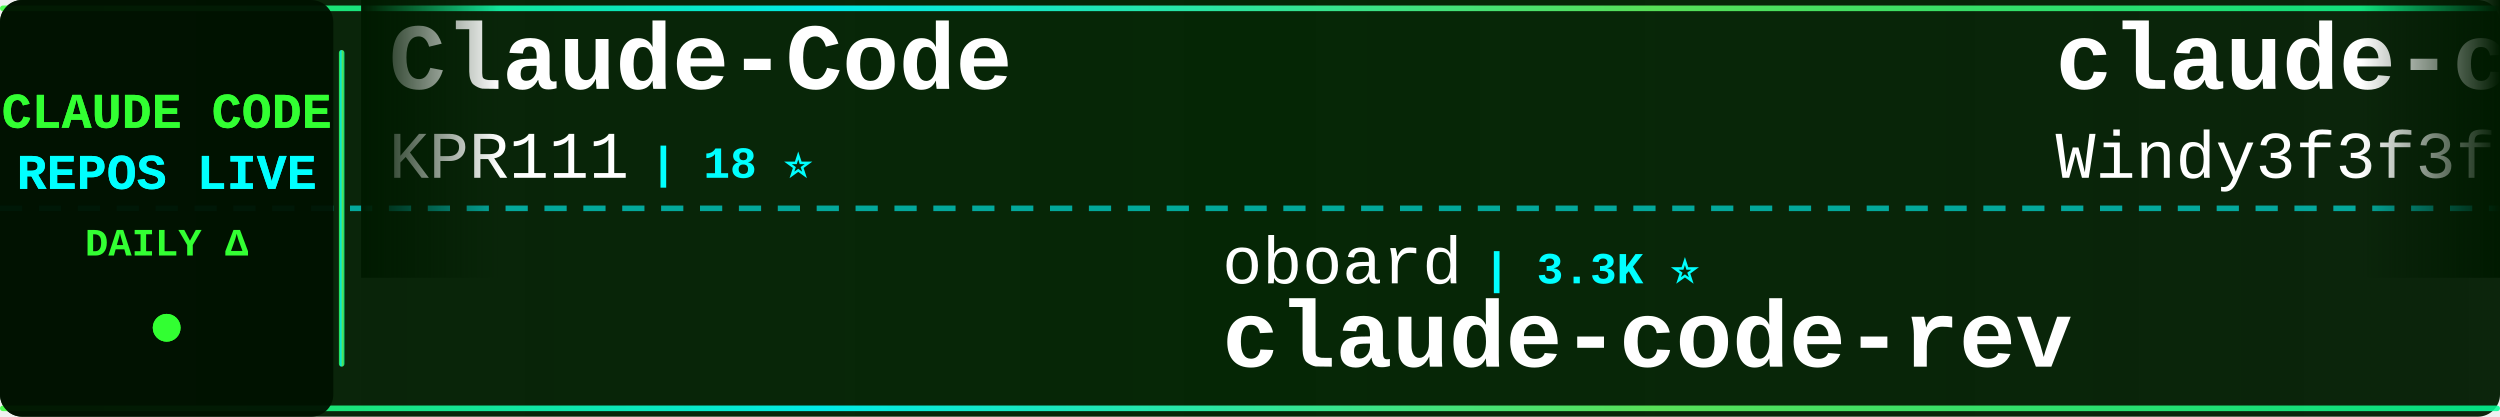
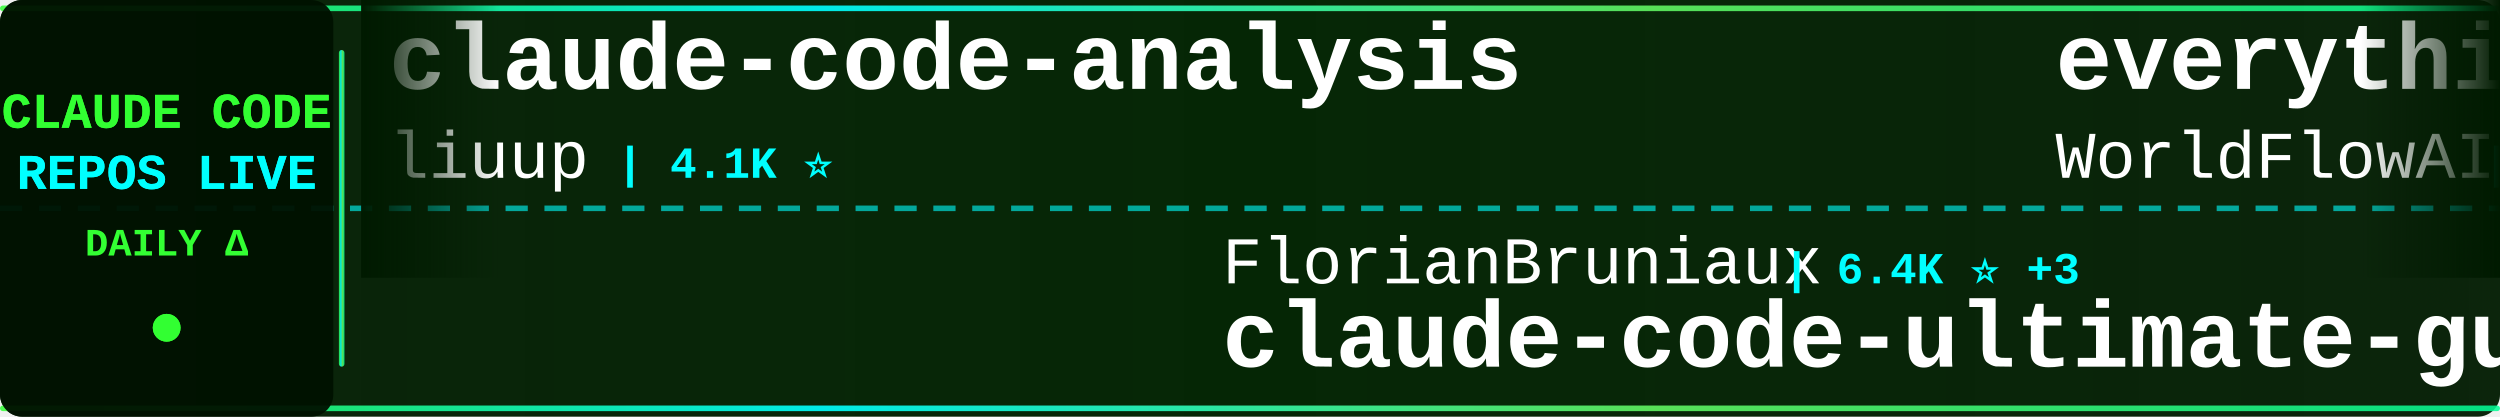
<svg xmlns="http://www.w3.org/2000/svg" width="900" height="150">
  <defs>
    <linearGradient id="tickerBg" x1="0%" y1="0%" x2="100%" y2="0%">
      <stop offset="0%" style="stop-color:#001a00;stop-opacity:0.95" />
      <stop offset="50%" style="stop-color:#002200;stop-opacity:0.98" />
      <stop offset="100%" style="stop-color:#001a00;stop-opacity:0.95" />
    </linearGradient>
    <linearGradient id="borderGrad" x1="0%" y1="0%" x2="100%" y2="0%">
      <stop offset="0%" style="stop-color:#33ff33;stop-opacity:0.85">
        <animate attributeName="stop-opacity" values="0.85;1;0.85" dur="2s" repeatCount="indefinite" />
      </stop>
      <stop offset="33%" style="stop-color:#00ffff;stop-opacity:0.9">
        <animate attributeName="stop-opacity" values="0.9;1;0.9" dur="2.2s" repeatCount="indefinite" />
      </stop>
      <stop offset="66%" style="stop-color:#66ff66;stop-opacity:0.85">
        <animate attributeName="stop-opacity" values="0.85;1;0.85" dur="1.8s" repeatCount="indefinite" />
      </stop>
      <stop offset="100%" style="stop-color:#00ff99;stop-opacity:0.85">
        <animate attributeName="stop-opacity" values="0.85;1;0.85" dur="2s" repeatCount="indefinite" />
      </stop>
    </linearGradient>
    <filter id="textGlow">
      <feGaussianBlur stdDeviation="0.1" result="coloredBlur" />
      <feMerge>
        <feMergeNode in="coloredBlur" />
        <feMergeNode in="SourceGraphic" />
      </feMerge>
    </filter>
    <filter id="metricGlow">
      <feGaussianBlur stdDeviation="0.2" result="coloredBlur" />
      <feMerge>
        <feMergeNode in="coloredBlur" />
        <feMergeNode in="SourceGraphic" />
      </feMerge>
    </filter>
    <linearGradient id="leftFade" x1="0%" y1="0%" x2="100%" y2="0%">
      <stop offset="0%" style="stop-color:#001a00;stop-opacity:1" />
      <stop offset="100%" style="stop-color:#001a00;stop-opacity:0" />
    </linearGradient>
    <linearGradient id="rightFade" x1="0%" y1="0%" x2="100%" y2="0%">
      <stop offset="0%" style="stop-color:#001a00;stop-opacity:0" />
      <stop offset="100%" style="stop-color:#001a00;stop-opacity:1" />
    </linearGradient>
  </defs>
  <rect width="900" height="150" fill="url(#tickerBg)" rx="8" />
  <rect x="0" y="2" width="900" height="2" fill="url(#borderGrad)" rx="1" />
  <rect x="0" y="146" width="900" height="2" fill="url(#borderGrad)" rx="1" />
  <line x1="0" y1="75" x2="900" y2="75" stroke="#00ffff" stroke-width="2" stroke-dasharray="8 6" opacity="0.6" />
  <rect x="0" y="0" width="120" height="150" fill="#001100" opacity="0.95" rx="8" />
  <text x="60" y="46" font-family="'Courier New', monospace" font-size="18" font-weight="bold" fill="#33ff33" text-anchor="middle" filter="url(#textGlow)">
    CLAUDE CODE
  </text>
  <text x="60" y="68" font-family="'Courier New', monospace" font-size="18" font-weight="bold" fill="#00ffff" text-anchor="middle" filter="url(#textGlow)">
    REPOS LIVE
  </text>
  <text x="60" y="92" font-family="'Courier New', monospace" font-size="14" font-weight="bold" fill="#33ff33" text-anchor="middle">
    DAILY Δ
  </text>
  <circle cx="60" cy="118" r="5" fill="#33ff33" filter="url(#metricGlow)">
    <animate attributeName="r" values="4;6;4" dur="1.5s" repeatCount="indefinite" />
    <animate attributeName="opacity" values="0.6;1;0.6" dur="1.5s" repeatCount="indefinite" />
  </circle>
  <rect x="122" y="18" width="2" height="114" fill="url(#borderGrad)" rx="1" />
  <clipPath id="tickerClip">
    <rect x="130" y="0" width="770" height="150" />
  </clipPath>
  <g clip-path="url(#tickerClip)">
    <g id="tickerItems">
      <animateTransform attributeName="transform" attributeType="XML" type="translate" from="0 0" to="-3000 0" dur="54s" repeatCount="indefinite" />
      <g transform="translate(0, 0)">
-         <text x="140" y="32" font-family="'Courier New', monospace" font-size="34" font-weight="bold" fill="#ffffff">Claude-Code</text>
-         <text x="140" y="64" font-family="'Courier New', monospace" font-size="24" font-weight="normal" fill="#ffffff" opacity="1.0">KPR111</text>
-         <text x="234" y="64" font-family="'Courier New', monospace" font-size="16" font-weight="bold" fill="#00ffff"> | 18 ⭐</text>
+         <text x="140" y="32" font-family="'Courier New', monospace" font-size="34" font-weight="bold" fill="#ffffff">claude-code-analysis</text>
+         <text x="140" y="64" font-family="'Courier New', monospace" font-size="24" font-weight="normal" fill="#ffffff" opacity="1.0">liuup</text>
+         <text x="222" y="64" font-family="'Courier New', monospace" font-size="16" font-weight="bold" fill="#00ffff"> | 4.1K ⭐</text>
      </g>
      <g transform="translate(300, 0)">
-         <text x="140" y="102" font-family="'Courier New', monospace" font-size="24" font-weight="normal" fill="#ffffff" opacity="1.0">oboard</text>
-         <text x="234" y="102" font-family="'Courier New', monospace" font-size="16" font-weight="bold" fill="#00ffff"> | 3.3K ⭐</text>
-         <text x="140" y="132" font-family="'Courier New', monospace" font-size="34" font-weight="bold" fill="#ffffff">claude-code-rev</text>
+         <text x="140" y="102" font-family="'Courier New', monospace" font-size="24" font-weight="normal" fill="#ffffff" opacity="1.0">FlorianBruniaux</text>
+         <text x="342" y="102" font-family="'Courier New', monospace" font-size="16" font-weight="bold" fill="#00ffff"> | 6.4K ⭐ +3</text>
+         <text x="140" y="132" font-family="'Courier New', monospace" font-size="34" font-weight="bold" fill="#ffffff">claude-code-ultimate-gui...</text>
      </g>
      <g transform="translate(600, 0)">
-         <text x="140" y="32" font-family="'Courier New', monospace" font-size="34" font-weight="bold" fill="#ffffff">claude-code-from-scratch</text>
-         <text x="140" y="64" font-family="'Courier New', monospace" font-size="24" font-weight="normal" fill="#ffffff" opacity="1.0">Windy3f3f3f3f</text>
-         <text x="318" y="64" font-family="'Courier New', monospace" font-size="16" font-weight="bold" fill="#00ffff"> | 2.8K ⭐</text>
+         <text x="140" y="32" font-family="'Courier New', monospace" font-size="34" font-weight="bold" fill="#ffffff">everything-claude-code</text>
+         <text x="140" y="64" font-family="'Courier New', monospace" font-size="24" font-weight="normal" fill="#ffffff" opacity="1.0">WorldFlowAI</text>
+         <text x="294" y="64" font-family="'Courier New', monospace" font-size="16" font-weight="bold" fill="#00ffff"> | 6.1K ⭐ +14</text>
      </g>
      <g transform="translate(900, 0)">
        <text x="140" y="102" font-family="'Courier New', monospace" font-size="24" font-weight="normal" fill="#ffffff" opacity="1.0">Pimzino</text>
        <text x="246" y="102" font-family="'Courier New', monospace" font-size="16" font-weight="bold" fill="#00ffff"> | 3.9K ⭐</text>
        <text x="140" y="132" font-family="'Courier New', monospace" font-size="34" font-weight="bold" fill="#ffffff">claude-code-spec-workflo...</text>
      </g>
      <g transform="translate(1200, 0)">
-         <text x="140" y="32" font-family="'Courier New', monospace" font-size="34" font-weight="bold" fill="#ffffff">claude-code-hub</text>
-         <text x="140" y="64" font-family="'Courier New', monospace" font-size="24" font-weight="normal" fill="#ffffff" opacity="1.0">ding113</text>
-         <text x="246" y="64" font-family="'Courier New', monospace" font-size="16" font-weight="bold" fill="#00ffff"> | 3.4K ⭐</text>
+         <text x="140" y="32" font-family="'Courier New', monospace" font-size="34" font-weight="bold" fill="#ffffff">free-claude-code</text>
+         <text x="140" y="64" font-family="'Courier New', monospace" font-size="24" font-weight="normal" fill="#ffffff" opacity="1.0">Alishahryar1</text>
+         <text x="306" y="64" font-family="'Courier New', monospace" font-size="16" font-weight="bold" fill="#00ffff"> | 67.2K ⭐ +56</text>
      </g>
      <g transform="translate(1500, 0)">
-         <text x="140" y="102" font-family="'Courier New', monospace" font-size="24" font-weight="normal" fill="#ffffff" opacity="1.0">shanraisshan</text>
-         <text x="306" y="102" font-family="'Courier New', monospace" font-size="16" font-weight="bold" fill="#00ffff"> | 68.8K ⭐ +6</text>
-         <text x="140" y="132" font-family="'Courier New', monospace" font-size="34" font-weight="bold" fill="#ffffff">claude-code-best-practic...</text>
+         <text x="140" y="102" font-family="'Courier New', monospace" font-size="24" font-weight="normal" fill="#ffffff" opacity="1.0">777genius</text>
+         <text x="270" y="102" font-family="'Courier New', monospace" font-size="16" font-weight="bold" fill="#00ffff"> | 938 ⭐</text>
+         <text x="140" y="132" font-family="'Courier New', monospace" font-size="34" font-weight="bold" fill="#ffffff">claude-code-source-code</text>
      </g>
      <g transform="translate(1800, 0)">
-         <text x="140" y="32" font-family="'Courier New', monospace" font-size="34" font-weight="bold" fill="#ffffff">awesome-claude-code-suba...</text>
-         <text x="140" y="64" font-family="'Courier New', monospace" font-size="24" font-weight="normal" fill="#ffffff" opacity="1.0">VoltAgent</text>
-         <text x="270" y="64" font-family="'Courier New', monospace" font-size="16" font-weight="bold" fill="#00ffff"> | 26.4K ⭐ +6</text>
+         <text x="140" y="32" font-family="'Courier New', monospace" font-size="34" font-weight="bold" fill="#ffffff">everything-claude-code-z...</text>
+         <text x="140" y="64" font-family="'Courier New', monospace" font-size="24" font-weight="normal" fill="#ffffff" opacity="1.0">xu-xiang</text>
+         <text x="258" y="64" font-family="'Courier New', monospace" font-size="16" font-weight="bold" fill="#00ffff"> | 2.0K ⭐</text>
      </g>
      <g transform="translate(2100, 0)">
-         <text x="140" y="102" font-family="'Courier New', monospace" font-size="24" font-weight="normal" fill="#ffffff" opacity="1.0">Yuyz0112</text>
-         <text x="258" y="102" font-family="'Courier New', monospace" font-size="16" font-weight="bold" fill="#00ffff"> | 2.4K ⭐</text>
-         <text x="140" y="132" font-family="'Courier New', monospace" font-size="34" font-weight="bold" fill="#ffffff">claude-code-reverse</text>
+         <text x="140" y="102" font-family="'Courier New', monospace" font-size="24" font-weight="normal" fill="#ffffff" opacity="1.0">lintsinghua</text>
+         <text x="294" y="102" font-family="'Courier New', monospace" font-size="16" font-weight="bold" fill="#00ffff"> | 4.4K ⭐</text>
+         <text x="140" y="132" font-family="'Courier New', monospace" font-size="34" font-weight="bold" fill="#ffffff">claude-code-book</text>
      </g>
      <g transform="translate(2400, 0)">
-         <text x="140" y="32" font-family="'Courier New', monospace" font-size="34" font-weight="bold" fill="#ffffff">Claude-Code-Game-Studios</text>
-         <text x="140" y="64" font-family="'Courier New', monospace" font-size="24" font-weight="normal" fill="#ffffff" opacity="1.0">Donchitos</text>
-         <text x="270" y="64" font-family="'Courier New', monospace" font-size="16" font-weight="bold" fill="#00ffff"> | 36.5K ⭐ +83</text>
+         <text x="140" y="32" font-family="'Courier New', monospace" font-size="34" font-weight="bold" fill="#ffffff">claude-code-source-code-...</text>
+         <text x="140" y="64" font-family="'Courier New', monospace" font-size="24" font-weight="normal" fill="#ffffff" opacity="1.0">ghuntley</text>
+         <text x="258" y="64" font-family="'Courier New', monospace" font-size="16" font-weight="bold" fill="#00ffff"> | 989 ⭐ +989</text>
      </g>
      <g transform="translate(2700, 0)">
-         <text x="140" y="102" font-family="'Courier New', monospace" font-size="24" font-weight="normal" fill="#ffffff" opacity="1.0">sugyan</text>
-         <text x="234" y="102" font-family="'Courier New', monospace" font-size="16" font-weight="bold" fill="#00ffff"> | 1.1K ⭐</text>
-         <text x="140" y="132" font-family="'Courier New', monospace" font-size="34" font-weight="bold" fill="#ffffff">claude-code-webui</text>
+         <text x="140" y="102" font-family="'Courier New', monospace" font-size="24" font-weight="normal" fill="#ffffff" opacity="1.0">guanshan</text>
+         <text x="258" y="102" font-family="'Courier New', monospace" font-size="16" font-weight="bold" fill="#00ffff"> | 61 ⭐</text>
+         <text x="140" y="132" font-family="'Courier New', monospace" font-size="34" font-weight="bold" fill="#ffffff">ClaudeCode</text>
      </g>
      <g transform="translate(3000, 0)">
-         <text x="140" y="32" font-family="'Courier New', monospace" font-size="34" font-weight="bold" fill="#ffffff">Claude-Code</text>
-         <text x="140" y="64" font-family="'Courier New', monospace" font-size="24" font-weight="normal" fill="#ffffff" opacity="1.0">KPR111</text>
-         <text x="234" y="64" font-family="'Courier New', monospace" font-size="16" font-weight="bold" fill="#00ffff"> | 18 ⭐</text>
+         <text x="140" y="32" font-family="'Courier New', monospace" font-size="34" font-weight="bold" fill="#ffffff">claude-code-analysis</text>
+         <text x="140" y="64" font-family="'Courier New', monospace" font-size="24" font-weight="normal" fill="#ffffff" opacity="1.0">liuup</text>
+         <text x="222" y="64" font-family="'Courier New', monospace" font-size="16" font-weight="bold" fill="#00ffff"> | 4.1K ⭐</text>
      </g>
      <g transform="translate(3300, 0)">
-         <text x="140" y="102" font-family="'Courier New', monospace" font-size="24" font-weight="normal" fill="#ffffff" opacity="1.0">oboard</text>
-         <text x="234" y="102" font-family="'Courier New', monospace" font-size="16" font-weight="bold" fill="#00ffff"> | 3.3K ⭐</text>
-         <text x="140" y="132" font-family="'Courier New', monospace" font-size="34" font-weight="bold" fill="#ffffff">claude-code-rev</text>
+         <text x="140" y="102" font-family="'Courier New', monospace" font-size="24" font-weight="normal" fill="#ffffff" opacity="1.0">FlorianBruniaux</text>
+         <text x="342" y="102" font-family="'Courier New', monospace" font-size="16" font-weight="bold" fill="#00ffff"> | 6.4K ⭐ +3</text>
+         <text x="140" y="132" font-family="'Courier New', monospace" font-size="34" font-weight="bold" fill="#ffffff">claude-code-ultimate-gui...</text>
      </g>
      <g transform="translate(3600, 0)">
-         <text x="140" y="32" font-family="'Courier New', monospace" font-size="34" font-weight="bold" fill="#ffffff">claude-code-from-scratch</text>
-         <text x="140" y="64" font-family="'Courier New', monospace" font-size="24" font-weight="normal" fill="#ffffff" opacity="1.0">Windy3f3f3f3f</text>
-         <text x="318" y="64" font-family="'Courier New', monospace" font-size="16" font-weight="bold" fill="#00ffff"> | 2.8K ⭐</text>
+         <text x="140" y="32" font-family="'Courier New', monospace" font-size="34" font-weight="bold" fill="#ffffff">everything-claude-code</text>
+         <text x="140" y="64" font-family="'Courier New', monospace" font-size="24" font-weight="normal" fill="#ffffff" opacity="1.0">WorldFlowAI</text>
+         <text x="294" y="64" font-family="'Courier New', monospace" font-size="16" font-weight="bold" fill="#00ffff"> | 6.1K ⭐ +14</text>
      </g>
      <g transform="translate(3900, 0)">
        <text x="140" y="102" font-family="'Courier New', monospace" font-size="24" font-weight="normal" fill="#ffffff" opacity="1.0">Pimzino</text>
        <text x="246" y="102" font-family="'Courier New', monospace" font-size="16" font-weight="bold" fill="#00ffff"> | 3.9K ⭐</text>
        <text x="140" y="132" font-family="'Courier New', monospace" font-size="34" font-weight="bold" fill="#ffffff">claude-code-spec-workflo...</text>
      </g>
    </g>
  </g>
  <rect x="130" y="0" width="50" height="100" fill="url(#leftFade)" />
  <rect x="850" y="0" width="50" height="100" fill="url(#rightFade)" />
</svg>
